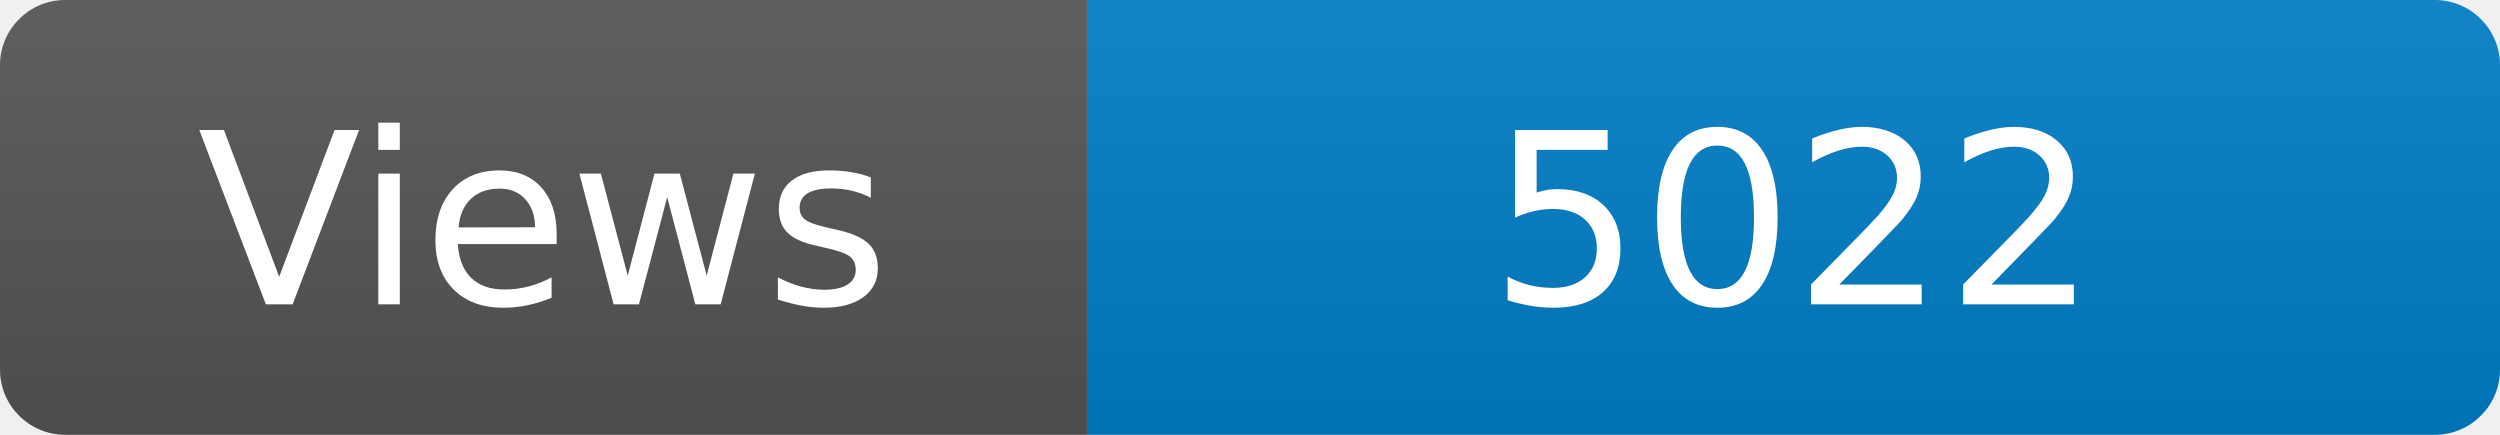
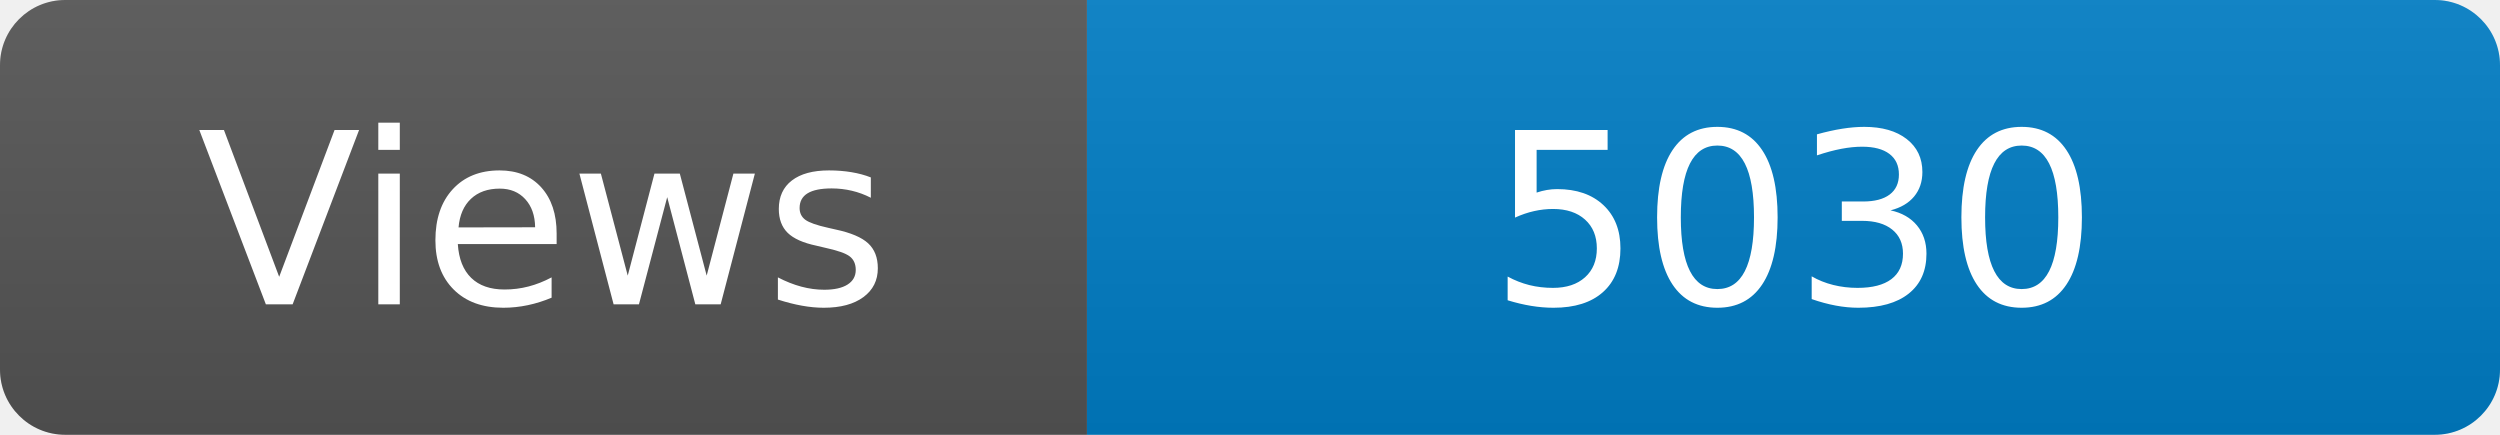
<svg xmlns="http://www.w3.org/2000/svg" width="115" height="20" role="img" aria-label="Maintained?: yes">
  <linearGradient id="s" x2="0" y2="100%">
    <stop offset="0" stop-color="#bbb" stop-opacity=".1" />
    <stop offset="1" stop-opacity=".1" />
  </linearGradient>
  <clipPath id="r">
    <rect width="115" height="20" rx="3" fill="#fff" />
  </clipPath>
  <g clip-path="url(#r)">
    <rect width="50" height="20" fill="#555" />
    <rect x="50" width="160" height="20" fill="#007ec6" />
    <rect width="115" height="20" fill="url(#s)" />
  </g>
  <g fill="#fff" text-anchor="middle" font-family="Verdana,Geneva,DejaVu Sans,sans-serif" font-size="110">
    <text x="250" y="140" transform="scale(.1)" fill="#fff">Views</text>
-     <text x="825" y="140" transform="scale(.1)" fill="#fff">5022</text>
+     <text x="825" y="140" transform="scale(.1)" fill="#fff">5030</text>
  </g>
</svg>
